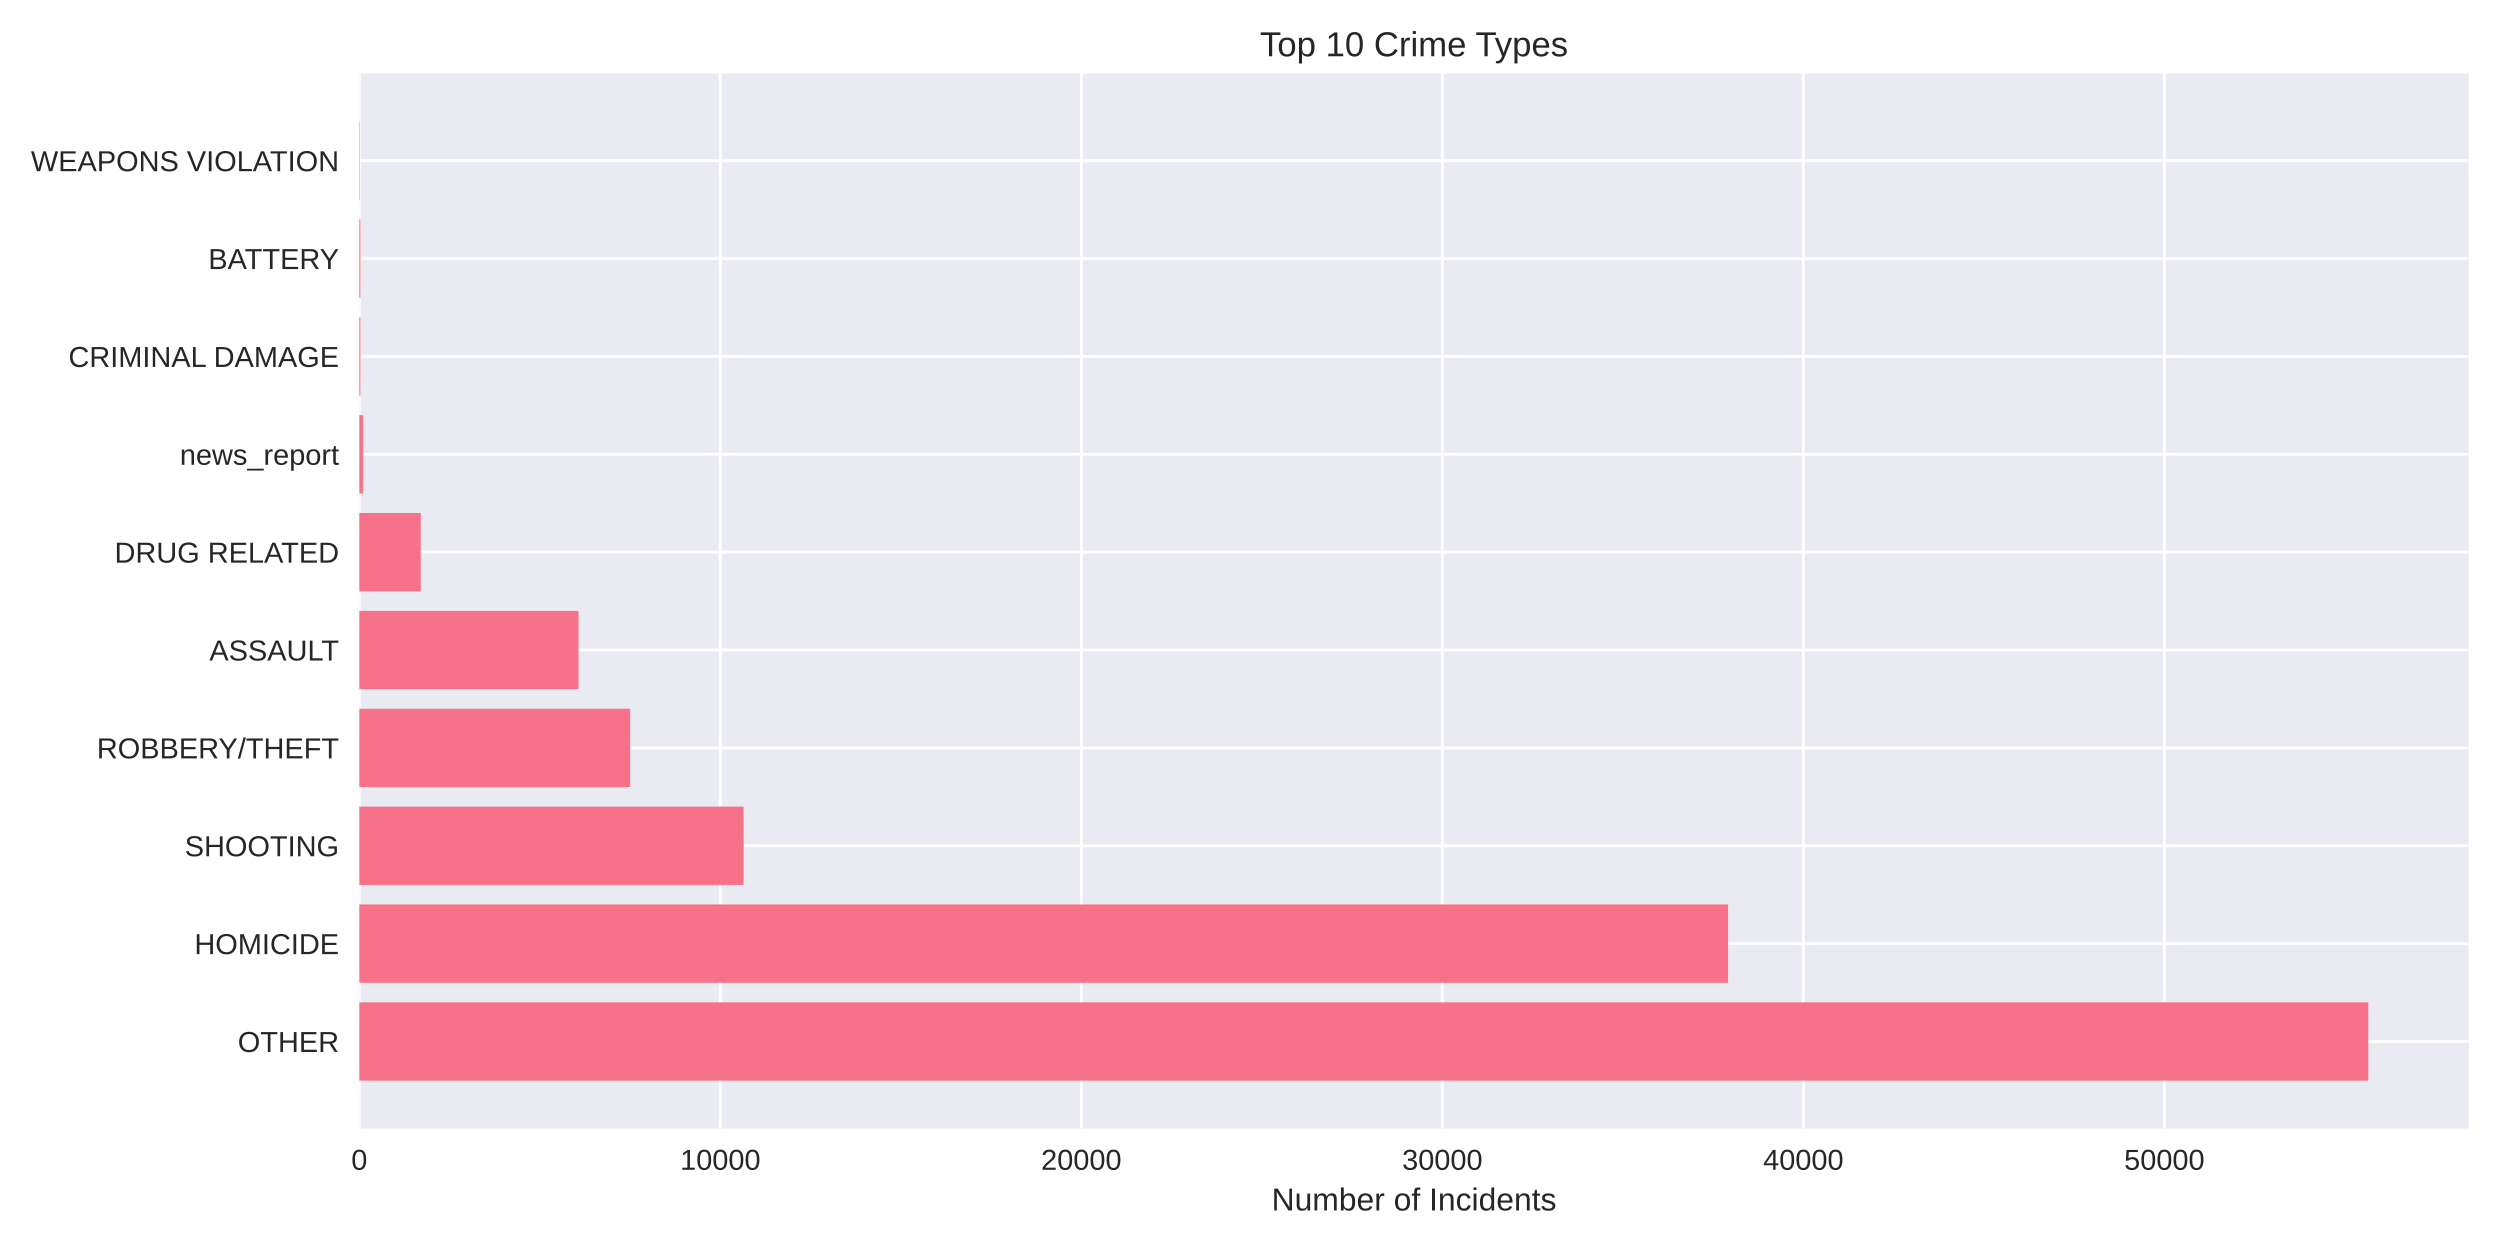
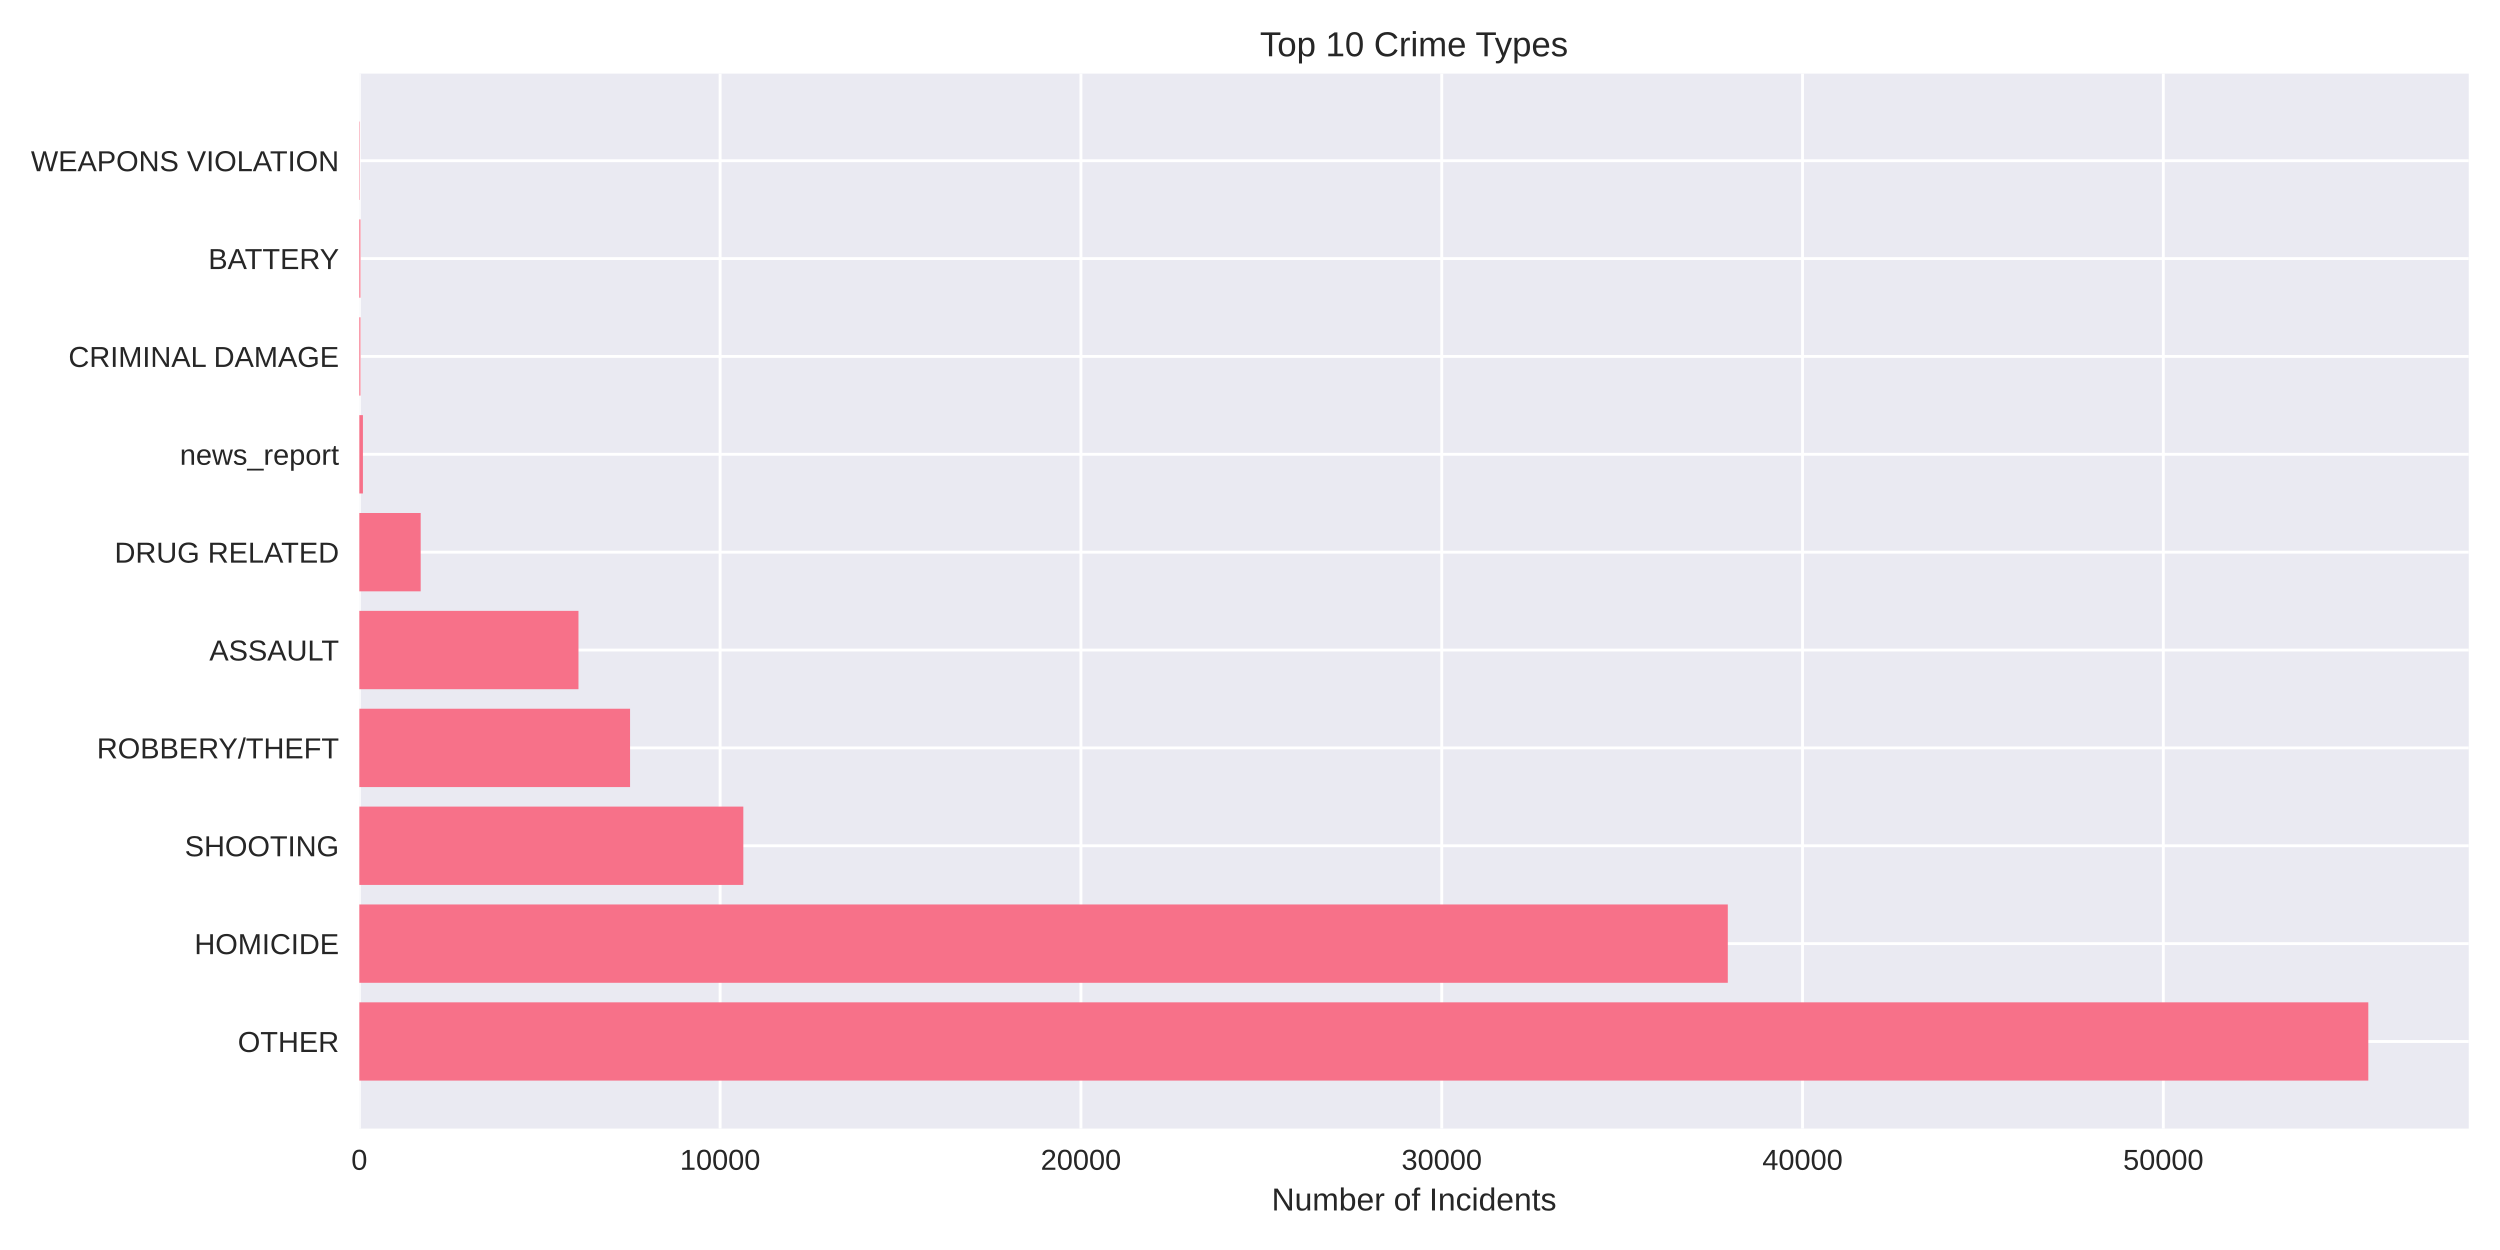
<svg xmlns="http://www.w3.org/2000/svg" width="864pt" height="432pt" viewBox="0 0 864 432" version="1.1">
  <defs>
    <style type="text/css">*{stroke-linejoin: round; stroke-linecap: butt}</style>
  </defs>
  <g id="figure_1">
    <g id="patch_1">
      <path d="M 0 432  L 864 432  L 864 0  L 0 0  z " style="fill: #ffffff" />
    </g>
    <g id="axes_1">
      <g id="patch_2">
        <path d="M 124.18 390.04  L 853.2 390.04  L 853.2 25.44  L 124.18 25.44  z " style="fill: #eaeaf2" />
      </g>
      <g id="matplotlib.axis_1">
        <g id="xtick_1">
          <g id="line2d_1">
-             <path d="M 124.18 390.04  L 124.18 25.44  " clip-path="url(#p93afac96d9)" style="fill: none; stroke: #ffffff; stroke-linecap: round" />
+             <path d="M 124.18 390.04  L 124.18 25.44  " clip-path="url(#pa7e065a5ba)" style="fill: none; stroke: #ffffff; stroke-linecap: round" />
          </g>
          <g id="line2d_2" />
          <g id="text_1">
            <text style="fill: #262626; font: 10px 'Arial', 'Liberation Sans', 'DejaVu Sans', 'Bitstream Vera Sans', sans-serif; text-anchor: middle" x="124.18" y="404.287" transform="rotate(-0 124.18 404.2869)">0</text>
          </g>
        </g>
        <g id="xtick_2">
          <g id="line2d_3">
-             <path d="M 248.945 390.04  L 248.945 25.44  " clip-path="url(#p93afac96d9)" style="fill: none; stroke: #ffffff; stroke-linecap: round" />
+             <path d="M 248.873 390.04  L 248.873 25.44  " clip-path="url(#pa7e065a5ba)" style="fill: none; stroke: #ffffff; stroke-linecap: round" />
          </g>
          <g id="line2d_4" />
          <g id="text_2">
-             <text style="fill: #262626; font: 10px 'Arial', 'Liberation Sans', 'DejaVu Sans', 'Bitstream Vera Sans', sans-serif; text-anchor: middle" x="248.945" y="404.287" transform="rotate(-0 248.945 404.2869)">10000</text>
+             <text style="fill: #262626; font: 10px 'Arial', 'Liberation Sans', 'DejaVu Sans', 'Bitstream Vera Sans', sans-serif; text-anchor: middle" x="248.873" y="404.287" transform="rotate(-0 248.8733 404.2869)">10000</text>
          </g>
        </g>
        <g id="xtick_3">
          <g id="line2d_5">
-             <path d="M 373.71 390.04  L 373.71 25.44  " clip-path="url(#p93afac96d9)" style="fill: none; stroke: #ffffff; stroke-linecap: round" />
+             <path d="M 373.567 390.04  L 373.567 25.44  " clip-path="url(#pa7e065a5ba)" style="fill: none; stroke: #ffffff; stroke-linecap: round" />
          </g>
          <g id="line2d_6" />
          <g id="text_3">
-             <text style="fill: #262626; font: 10px 'Arial', 'Liberation Sans', 'DejaVu Sans', 'Bitstream Vera Sans', sans-serif; text-anchor: middle" x="373.71" y="404.287" transform="rotate(-0 373.71 404.2869)">20000</text>
+             <text style="fill: #262626; font: 10px 'Arial', 'Liberation Sans', 'DejaVu Sans', 'Bitstream Vera Sans', sans-serif; text-anchor: middle" x="373.567" y="404.287" transform="rotate(-0 373.5666 404.2869)">20000</text>
          </g>
        </g>
        <g id="xtick_4">
          <g id="line2d_7">
-             <path d="M 498.475 390.04  L 498.475 25.44  " clip-path="url(#p93afac96d9)" style="fill: none; stroke: #ffffff; stroke-linecap: round" />
+             <path d="M 498.26 390.04  L 498.26 25.44  " clip-path="url(#pa7e065a5ba)" style="fill: none; stroke: #ffffff; stroke-linecap: round" />
          </g>
          <g id="line2d_8" />
          <g id="text_4">
-             <text style="fill: #262626; font: 10px 'Arial', 'Liberation Sans', 'DejaVu Sans', 'Bitstream Vera Sans', sans-serif; text-anchor: middle" x="498.475" y="404.287" transform="rotate(-0 498.475 404.2869)">30000</text>
+             <text style="fill: #262626; font: 10px 'Arial', 'Liberation Sans', 'DejaVu Sans', 'Bitstream Vera Sans', sans-serif; text-anchor: middle" x="498.26" y="404.287" transform="rotate(-0 498.2599 404.2869)">30000</text>
          </g>
        </g>
        <g id="xtick_5">
          <g id="line2d_9">
-             <path d="M 623.24 390.04  L 623.24 25.44  " clip-path="url(#p93afac96d9)" style="fill: none; stroke: #ffffff; stroke-linecap: round" />
+             <path d="M 622.953 390.04  L 622.953 25.44  " clip-path="url(#pa7e065a5ba)" style="fill: none; stroke: #ffffff; stroke-linecap: round" />
          </g>
          <g id="line2d_10" />
          <g id="text_5">
-             <text style="fill: #262626; font: 10px 'Arial', 'Liberation Sans', 'DejaVu Sans', 'Bitstream Vera Sans', sans-serif; text-anchor: middle" x="623.24" y="404.287" transform="rotate(-0 623.24 404.2869)">40000</text>
+             <text style="fill: #262626; font: 10px 'Arial', 'Liberation Sans', 'DejaVu Sans', 'Bitstream Vera Sans', sans-serif; text-anchor: middle" x="622.953" y="404.287" transform="rotate(-0 622.9532 404.2869)">40000</text>
          </g>
        </g>
        <g id="xtick_6">
          <g id="line2d_11">
-             <path d="M 748.005 390.04  L 748.005 25.44  " clip-path="url(#p93afac96d9)" style="fill: none; stroke: #ffffff; stroke-linecap: round" />
+             <path d="M 747.646 390.04  L 747.646 25.44  " clip-path="url(#pa7e065a5ba)" style="fill: none; stroke: #ffffff; stroke-linecap: round" />
          </g>
          <g id="line2d_12" />
          <g id="text_6">
-             <text style="fill: #262626; font: 10px 'Arial', 'Liberation Sans', 'DejaVu Sans', 'Bitstream Vera Sans', sans-serif; text-anchor: middle" x="748.005" y="404.287" transform="rotate(-0 748.005 404.2869)">50000</text>
+             <text style="fill: #262626; font: 10px 'Arial', 'Liberation Sans', 'DejaVu Sans', 'Bitstream Vera Sans', sans-serif; text-anchor: middle" x="747.646" y="404.287" transform="rotate(-0 747.6465 404.2869)">50000</text>
          </g>
        </g>
        <g id="text_7">
          <text style="fill: #262626; font: 11px 'Arial', 'Liberation Sans', 'DejaVu Sans', 'Bitstream Vera Sans', sans-serif; text-anchor: middle" x="488.69" y="418.333" transform="rotate(-0 488.69 418.3334)">Number of Incidents</text>
        </g>
      </g>
      <g id="matplotlib.axis_2">
        <g id="ytick_1">
          <g id="line2d_13">
-             <path d="M 124.18 359.939  L 853.2 359.939  " clip-path="url(#p93afac96d9)" style="fill: none; stroke: #ffffff; stroke-linecap: round" />
+             <path d="M 124.18 359.939  L 853.2 359.939  " clip-path="url(#pa7e065a5ba)" style="fill: none; stroke: #ffffff; stroke-linecap: round" />
          </g>
          <g id="line2d_14" />
          <g id="text_8">
            <text style="fill: #262626; font: 10px 'Arial', 'Liberation Sans', 'DejaVu Sans', 'Bitstream Vera Sans', sans-serif; text-anchor: end" x="117.18" y="363.562" transform="rotate(-0 117.18 363.562)">OTHER</text>
          </g>
        </g>
        <g id="ytick_2">
          <g id="line2d_15">
-             <path d="M 124.18 326.117  L 853.2 326.117  " clip-path="url(#p93afac96d9)" style="fill: none; stroke: #ffffff; stroke-linecap: round" />
+             <path d="M 124.18 326.117  L 853.2 326.117  " clip-path="url(#pa7e065a5ba)" style="fill: none; stroke: #ffffff; stroke-linecap: round" />
          </g>
          <g id="line2d_16" />
          <g id="text_9">
            <text style="fill: #262626; font: 10px 'Arial', 'Liberation Sans', 'DejaVu Sans', 'Bitstream Vera Sans', sans-serif; text-anchor: end" x="117.18" y="329.74" transform="rotate(-0 117.18 329.7401)">HOMICIDE</text>
          </g>
        </g>
        <g id="ytick_3">
          <g id="line2d_17">
-             <path d="M 124.18 292.295  L 853.2 292.295  " clip-path="url(#p93afac96d9)" style="fill: none; stroke: #ffffff; stroke-linecap: round" />
+             <path d="M 124.18 292.295  L 853.2 292.295  " clip-path="url(#pa7e065a5ba)" style="fill: none; stroke: #ffffff; stroke-linecap: round" />
          </g>
          <g id="line2d_18" />
          <g id="text_10">
            <text style="fill: #262626; font: 10px 'Arial', 'Liberation Sans', 'DejaVu Sans', 'Bitstream Vera Sans', sans-serif; text-anchor: end" x="117.18" y="295.918" transform="rotate(-0 117.18 295.9182)">SHOOTING</text>
          </g>
        </g>
        <g id="ytick_4">
          <g id="line2d_19">
-             <path d="M 124.18 258.473  L 853.2 258.473  " clip-path="url(#p93afac96d9)" style="fill: none; stroke: #ffffff; stroke-linecap: round" />
+             <path d="M 124.18 258.473  L 853.2 258.473  " clip-path="url(#pa7e065a5ba)" style="fill: none; stroke: #ffffff; stroke-linecap: round" />
          </g>
          <g id="line2d_20" />
          <g id="text_11">
            <text style="fill: #262626; font: 10px 'Arial', 'Liberation Sans', 'DejaVu Sans', 'Bitstream Vera Sans', sans-serif; text-anchor: end" x="117.18" y="262.096" transform="rotate(-0 117.18 262.0963)">ROBBERY/THEFT</text>
          </g>
        </g>
        <g id="ytick_5">
          <g id="line2d_21">
-             <path d="M 124.18 224.651  L 853.2 224.651  " clip-path="url(#p93afac96d9)" style="fill: none; stroke: #ffffff; stroke-linecap: round" />
+             <path d="M 124.18 224.651  L 853.2 224.651  " clip-path="url(#pa7e065a5ba)" style="fill: none; stroke: #ffffff; stroke-linecap: round" />
          </g>
          <g id="line2d_22" />
          <g id="text_12">
            <text style="fill: #262626; font: 10px 'Arial', 'Liberation Sans', 'DejaVu Sans', 'Bitstream Vera Sans', sans-serif; text-anchor: end" x="117.18" y="228.274" transform="rotate(-0 117.18 228.2744)">ASSAULT</text>
          </g>
        </g>
        <g id="ytick_6">
          <g id="line2d_23">
-             <path d="M 124.18 190.829  L 853.2 190.829  " clip-path="url(#p93afac96d9)" style="fill: none; stroke: #ffffff; stroke-linecap: round" />
+             <path d="M 124.18 190.829  L 853.2 190.829  " clip-path="url(#pa7e065a5ba)" style="fill: none; stroke: #ffffff; stroke-linecap: round" />
          </g>
          <g id="line2d_24" />
          <g id="text_13">
            <text style="fill: #262626; font: 10px 'Arial', 'Liberation Sans', 'DejaVu Sans', 'Bitstream Vera Sans', sans-serif; text-anchor: end" x="117.18" y="194.452" transform="rotate(-0 117.18 194.4525)">DRUG RELATED</text>
          </g>
        </g>
        <g id="ytick_7">
          <g id="line2d_25">
-             <path d="M 124.18 157.007  L 853.2 157.007  " clip-path="url(#p93afac96d9)" style="fill: none; stroke: #ffffff; stroke-linecap: round" />
+             <path d="M 124.18 157.007  L 853.2 157.007  " clip-path="url(#pa7e065a5ba)" style="fill: none; stroke: #ffffff; stroke-linecap: round" />
          </g>
          <g id="line2d_26" />
          <g id="text_14">
            <text style="fill: #262626; font: 10px 'Arial', 'Liberation Sans', 'DejaVu Sans', 'Bitstream Vera Sans', sans-serif; text-anchor: end" x="117.18" y="160.631" transform="rotate(-0 117.18 160.6306)">news_report</text>
          </g>
        </g>
        <g id="ytick_8">
          <g id="line2d_27">
-             <path d="M 124.18 123.185  L 853.2 123.185  " clip-path="url(#p93afac96d9)" style="fill: none; stroke: #ffffff; stroke-linecap: round" />
+             <path d="M 124.18 123.185  L 853.2 123.185  " clip-path="url(#pa7e065a5ba)" style="fill: none; stroke: #ffffff; stroke-linecap: round" />
          </g>
          <g id="line2d_28" />
          <g id="text_15">
            <text style="fill: #262626; font: 10px 'Arial', 'Liberation Sans', 'DejaVu Sans', 'Bitstream Vera Sans', sans-serif; text-anchor: end" x="117.18" y="126.809" transform="rotate(-0 117.18 126.8087)">CRIMINAL DAMAGE</text>
          </g>
        </g>
        <g id="ytick_9">
          <g id="line2d_29">
-             <path d="M 124.18 89.363  L 853.2 89.363  " clip-path="url(#p93afac96d9)" style="fill: none; stroke: #ffffff; stroke-linecap: round" />
+             <path d="M 124.18 89.363  L 853.2 89.363  " clip-path="url(#pa7e065a5ba)" style="fill: none; stroke: #ffffff; stroke-linecap: round" />
          </g>
          <g id="line2d_30" />
          <g id="text_16">
            <text style="fill: #262626; font: 10px 'Arial', 'Liberation Sans', 'DejaVu Sans', 'Bitstream Vera Sans', sans-serif; text-anchor: end" x="117.18" y="92.987" transform="rotate(-0 117.18 92.98681)">BATTERY</text>
          </g>
        </g>
        <g id="ytick_10">
          <g id="line2d_31">
-             <path d="M 124.18 55.541  L 853.2 55.541  " clip-path="url(#p93afac96d9)" style="fill: none; stroke: #ffffff; stroke-linecap: round" />
+             <path d="M 124.18 55.541  L 853.2 55.541  " clip-path="url(#pa7e065a5ba)" style="fill: none; stroke: #ffffff; stroke-linecap: round" />
          </g>
          <g id="line2d_32" />
          <g id="text_17">
            <text style="fill: #262626; font: 10px 'Arial', 'Liberation Sans', 'DejaVu Sans', 'Bitstream Vera Sans', sans-serif; text-anchor: end" x="117.18" y="59.165" transform="rotate(-0 117.18 59.16492)">WEAPONS VIOLATION</text>
          </g>
        </g>
      </g>
      <g id="patch_3">
-         <path d="M 124.18 373.467  L 818.485 373.467  L 818.485 346.41  L 124.18 346.41  z " clip-path="url(#p93afac96d9)" style="fill: #f77189" />
+         <path d="M 124.18 373.467  L 818.485 373.467  L 818.485 346.41  L 124.18 346.41  z " clip-path="url(#pa7e065a5ba)" style="fill: #f77189" />
      </g>
      <g id="patch_4">
-         <path d="M 124.18 339.645  L 597.227 339.645  L 597.227 312.588  L 124.18 312.588  z " clip-path="url(#p93afac96d9)" style="fill: #f77189" />
+         <path d="M 124.18 339.645  L 597.129 339.645  L 597.129 312.588  L 124.18 312.588  z " clip-path="url(#pa7e065a5ba)" style="fill: #f77189" />
      </g>
      <g id="patch_5">
-         <path d="M 124.18 305.823  L 256.967 305.823  L 256.967 278.766  L 124.18 278.766  z " clip-path="url(#p93afac96d9)" style="fill: #f77189" />
+         <path d="M 124.18 305.823  L 256.891 305.823  L 256.891 278.766  L 124.18 278.766  z " clip-path="url(#pa7e065a5ba)" style="fill: #f77189" />
      </g>
      <g id="patch_6">
-         <path d="M 124.18 272.002  L 217.779 272.002  L 217.779 244.944  L 124.18 244.944  z " clip-path="url(#p93afac96d9)" style="fill: #f77189" />
+         <path d="M 124.18 272.002  L 217.75 272.002  L 217.75 244.944  L 124.18 244.944  z " clip-path="url(#pa7e065a5ba)" style="fill: #f77189" />
      </g>
      <g id="patch_7">
-         <path d="M 124.18 238.18  L 199.937 238.18  L 199.937 211.122  L 124.18 211.122  z " clip-path="url(#p93afac96d9)" style="fill: #f77189" />
+         <path d="M 124.18 238.18  L 199.919 238.18  L 199.919 211.122  L 124.18 211.122  z " clip-path="url(#pa7e065a5ba)" style="fill: #f77189" />
      </g>
      <g id="patch_8">
-         <path d="M 124.18 204.358  L 145.403 204.358  L 145.403 177.3  L 124.18 177.3  z " clip-path="url(#p93afac96d9)" style="fill: #f77189" />
+         <path d="M 124.18 204.358  L 145.39 204.358  L 145.39 177.3  L 124.18 177.3  z " clip-path="url(#pa7e065a5ba)" style="fill: #f77189" />
      </g>
      <g id="patch_9">
-         <path d="M 124.18 170.536  L 125.428 170.536  L 125.428 143.478  L 124.18 143.478  z " clip-path="url(#p93afac96d9)" style="fill: #f77189" />
+         <path d="M 124.18 170.536  L 125.427 170.536  L 125.427 143.478  L 124.18 143.478  z " clip-path="url(#pa7e065a5ba)" style="fill: #f77189" />
      </g>
      <g id="patch_10">
-         <path d="M 124.18 136.714  L 124.567 136.714  L 124.567 109.657  L 124.18 109.657  z " clip-path="url(#p93afac96d9)" style="fill: #f77189" />
+         <path d="M 124.18 136.714  L 124.567 136.714  L 124.567 109.657  L 124.18 109.657  z " clip-path="url(#pa7e065a5ba)" style="fill: #f77189" />
      </g>
      <g id="patch_11">
-         <path d="M 124.18 102.892  L 124.567 102.892  L 124.567 75.835  L 124.18 75.835  z " clip-path="url(#p93afac96d9)" style="fill: #f77189" />
+         <path d="M 124.18 102.892  L 124.567 102.892  L 124.567 75.835  L 124.18 75.835  z " clip-path="url(#pa7e065a5ba)" style="fill: #f77189" />
      </g>
      <g id="patch_12">
-         <path d="M 124.18 69.07  L 124.317 69.07  L 124.317 42.013  L 124.18 42.013  z " clip-path="url(#p93afac96d9)" style="fill: #f77189" />
+         <path d="M 124.18 69.07  L 124.317 69.07  L 124.317 42.013  L 124.18 42.013  z " clip-path="url(#pa7e065a5ba)" style="fill: #f77189" />
      </g>
      <g id="patch_13">
        <path d="M 124.18 390.04  L 124.18 25.44  " style="fill: none" />
      </g>
      <g id="patch_14">
        <path d="M 853.2 390.04  L 853.2 25.44  " style="fill: none" />
      </g>
      <g id="patch_15">
        <path d="M 124.18 390.04  L 853.2 390.04  " style="fill: none" />
      </g>
      <g id="patch_16">
        <path d="M 124.18 25.44  L 853.2 25.44  " style="fill: none" />
      </g>
      <g id="text_18">
        <text style="fill: #262626; font: 12px 'Arial', 'Liberation Sans', 'DejaVu Sans', 'Bitstream Vera Sans', sans-serif; text-anchor: middle" x="488.69" y="19.44" transform="rotate(-0 488.69 19.44)">Top 10 Crime Types</text>
      </g>
    </g>
  </g>
  <defs>
-     <clipPath id="p93afac96d9">
+     <clipPath id="pa7e065a5ba">
      <rect x="124.18" y="25.44" width="729.02" height="364.6" />
    </clipPath>
  </defs>
</svg>
